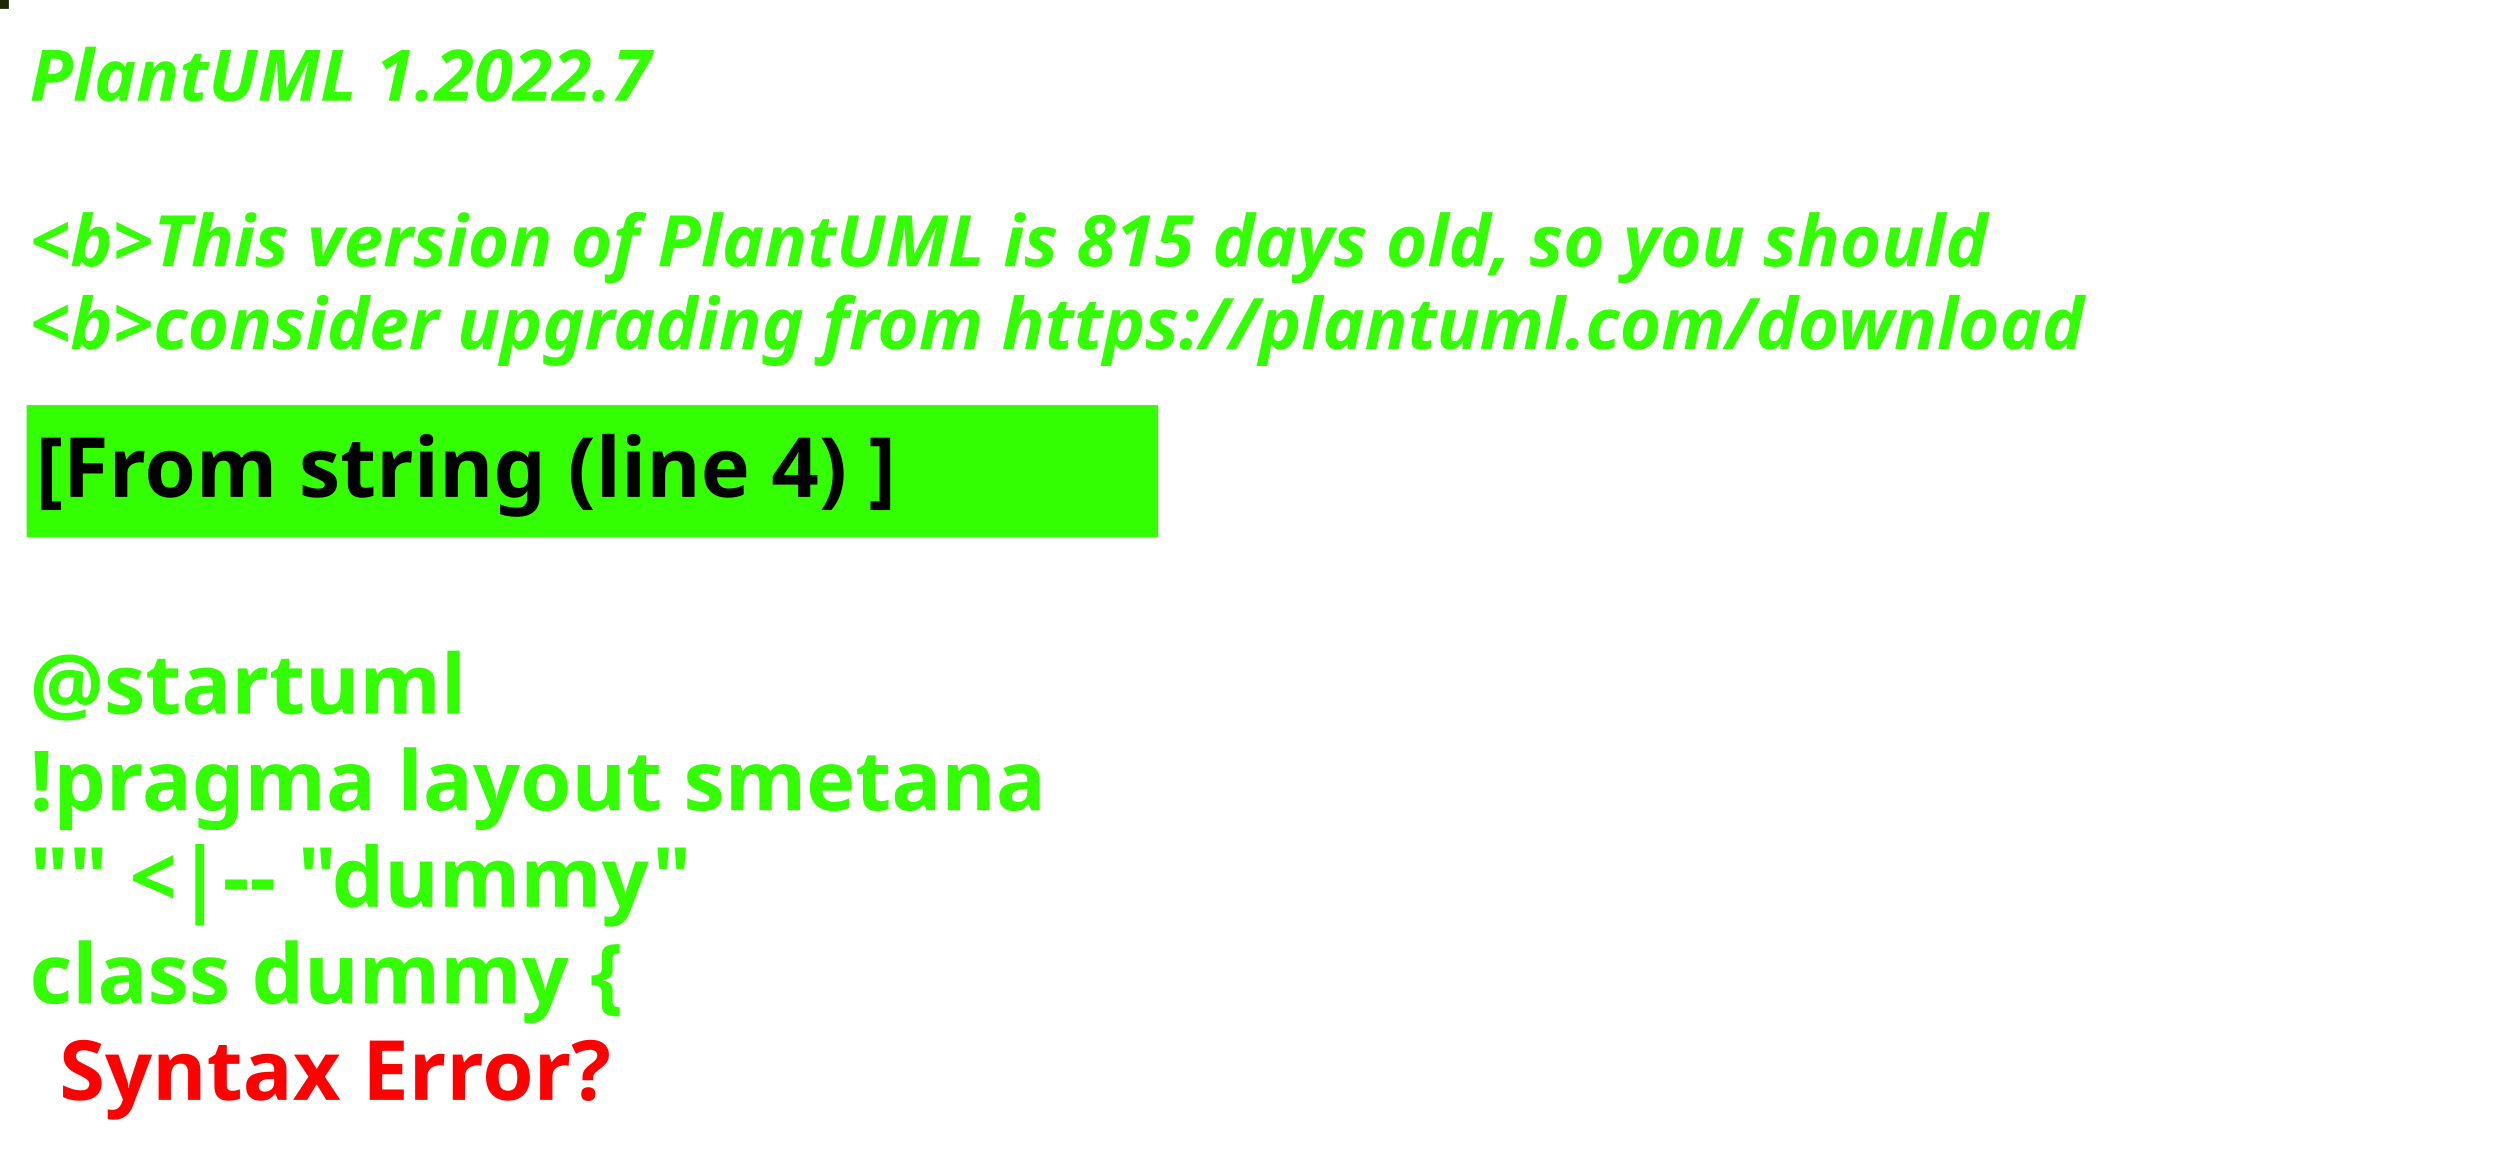
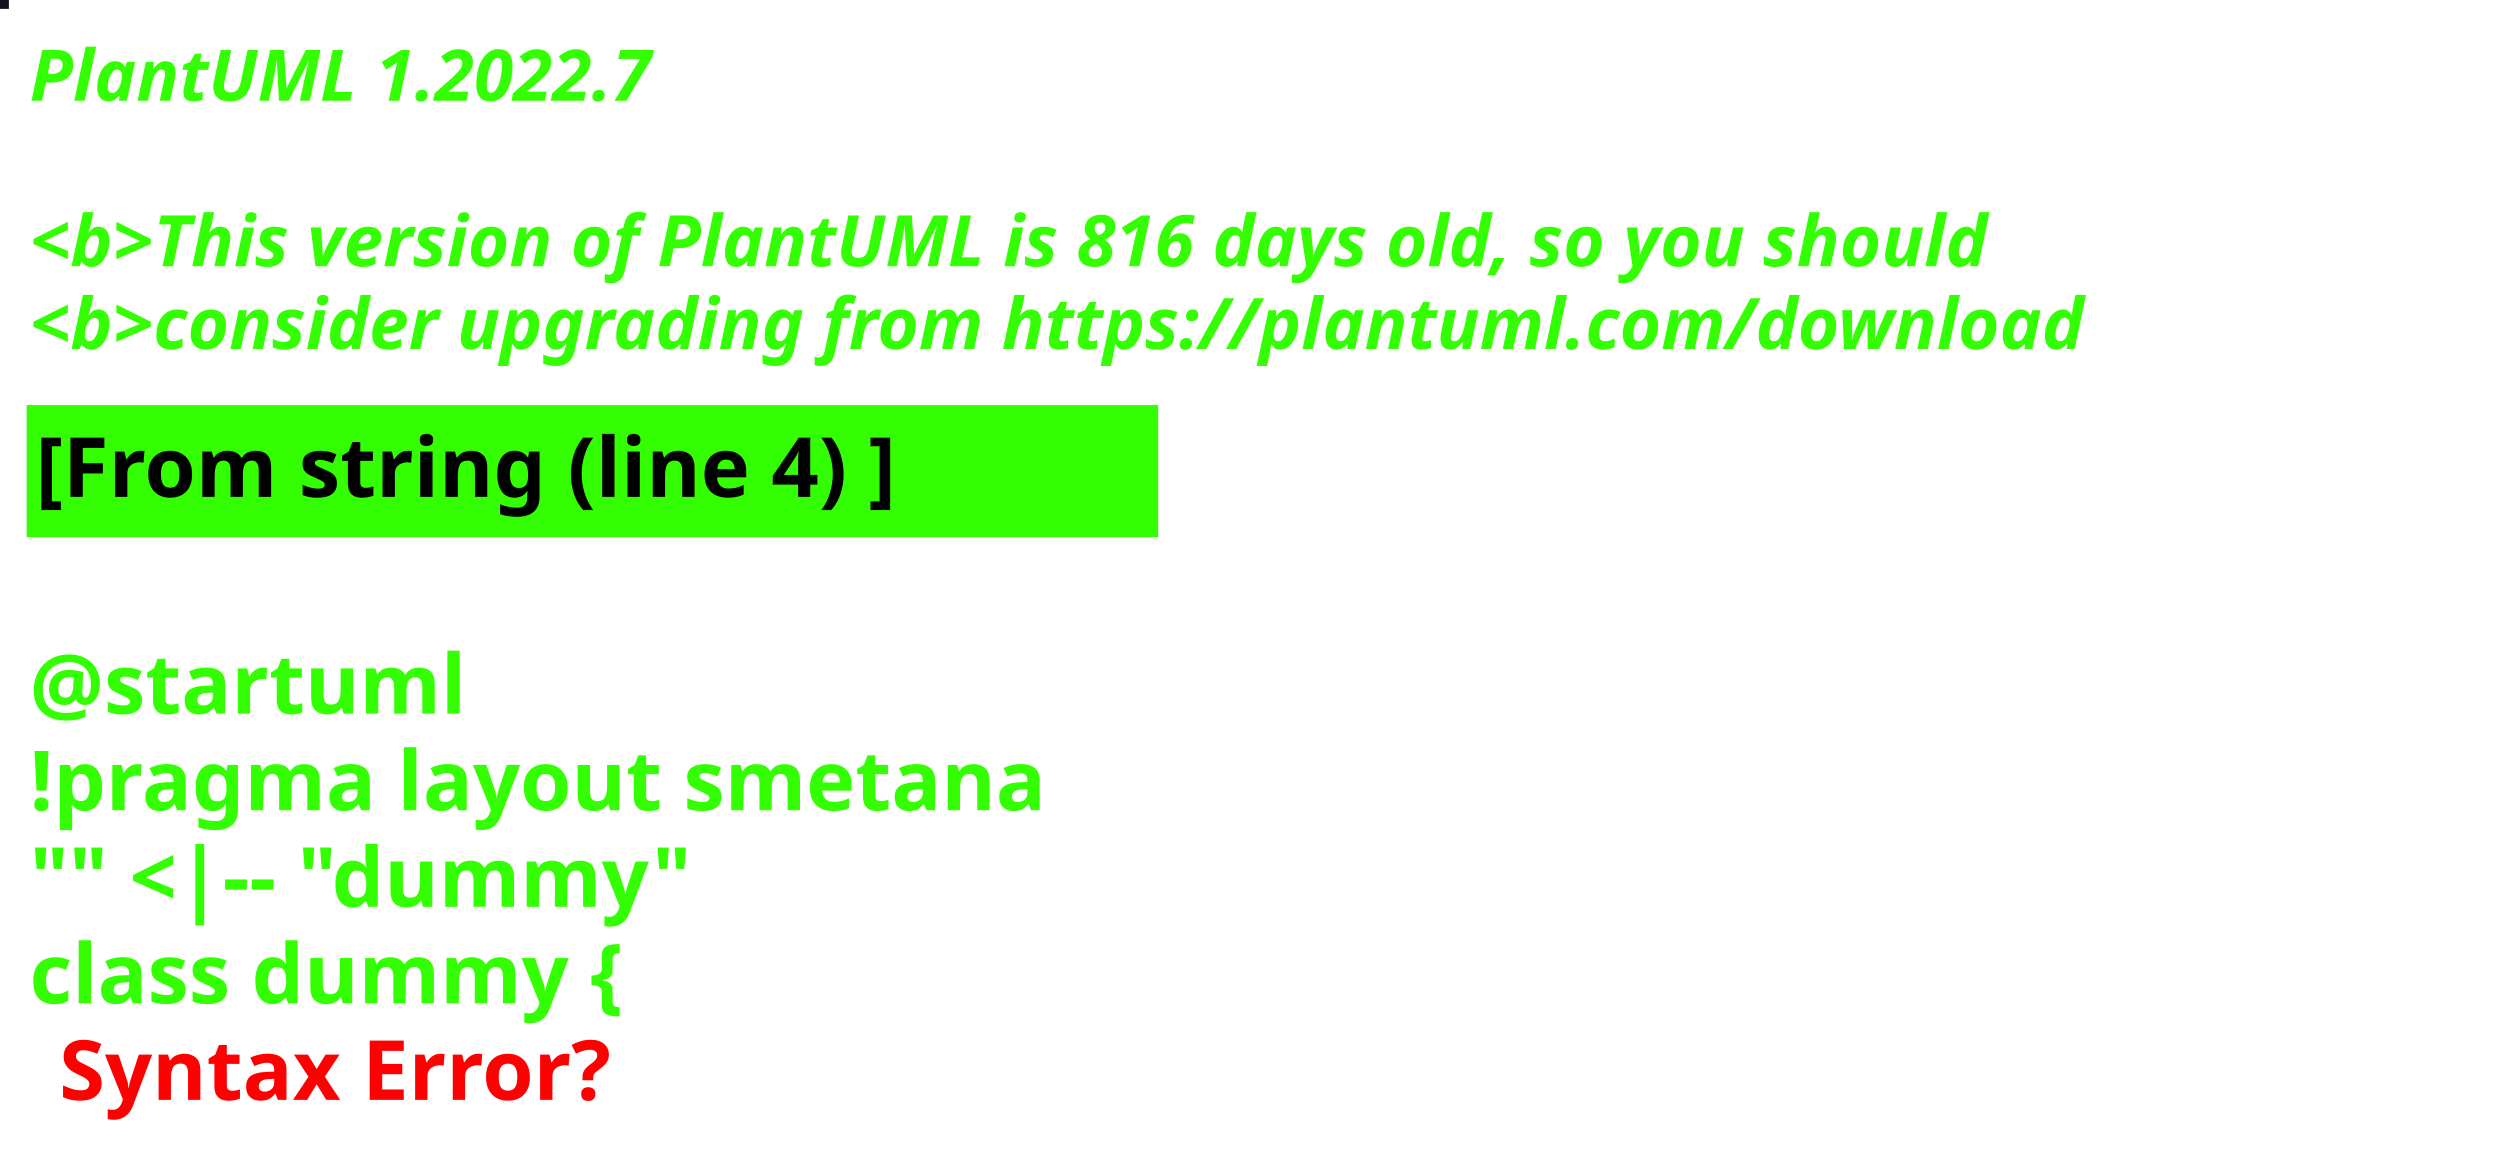
<svg xmlns="http://www.w3.org/2000/svg" contentStyleType="text/css" height="194px" preserveAspectRatio="none" style="width:422px;height:194px;background:#000000;" version="1.1" viewBox="0 0 422 194" width="422px" zoomAndPan="magnify">
  <defs />
  <g>
-     <rect fill="#1F2707" height="1" style="stroke:#1F2707;stroke-width:1.0;" width="1" x="0" y="0" />
+     <rect fill="#14121D" height="1" style="stroke:#14121D;stroke-width:1.0;" width="1" x="0" y="0" />
    <text fill="#33FF02" font-family="sans-serif" font-size="12" font-style="italic" font-weight="bold" lengthAdjust="spacing" textLength="127" x="5" y="17">PlantUML 1.2022.7</text>
    <text fill="#33FF02" font-family="sans-serif" font-size="12" font-style="italic" font-weight="bold" lengthAdjust="spacing" textLength="4" x="5" y="30.969"> </text>
-     <text fill="#33FF02" font-family="sans-serif" font-size="12" font-style="italic" font-weight="bold" lengthAdjust="spacing" textLength="399" x="5" y="44.938">&lt;b&gt;This version of PlantUML is 815 days old, so you should</text>
+     <text fill="#33FF02" font-family="sans-serif" font-size="12" font-style="italic" font-weight="bold" lengthAdjust="spacing" textLength="399" x="5" y="44.938">&lt;b&gt;This version of PlantUML is 816 days old, so you should</text>
    <text fill="#33FF02" font-family="sans-serif" font-size="12" font-style="italic" font-weight="bold" lengthAdjust="spacing" textLength="408" x="5" y="58.906">&lt;b&gt;consider upgrading from https://plantuml.com/download</text>
    <rect fill="#33FF02" height="21.297" style="stroke:#33FF02;stroke-width:1.0;" width="190" x="5" y="68.875" />
    <text fill="#000000" font-family="sans-serif" font-size="14" font-weight="bold" lengthAdjust="spacing" textLength="168" x="6" y="83.875">[From string (line 4) ]</text>
    <text fill="#33FF02" font-family="sans-serif" font-size="14" font-weight="bold" lengthAdjust="spacing" textLength="5" x="5" y="104.172"> </text>
    <text fill="#33FF02" font-family="sans-serif" font-size="14" font-weight="bold" lengthAdjust="spacing" textLength="79" x="5" y="120.469">@startuml</text>
    <text fill="#33FF02" font-family="sans-serif" font-size="14" font-weight="bold" lengthAdjust="spacing" textLength="190" x="5" y="136.766">!pragma layout smetana</text>
    <text fill="#33FF02" font-family="sans-serif" font-size="14" font-weight="bold" lengthAdjust="spacing" textLength="124" x="5" y="153.062">"" &lt;|-- "dummy"</text>
    <text fill="#33FF02" font-family="sans-serif" font-size="14" font-weight="bold" lengthAdjust="spacing" text-decoration="wavy underline" textLength="117" x="5" y="169.359">class dummy {</text>
    <text fill="#FF0000" font-family="sans-serif" font-size="14" font-weight="bold" lengthAdjust="spacing" textLength="106" x="10" y="185.656">Syntax Error?</text>
  </g>
</svg>
